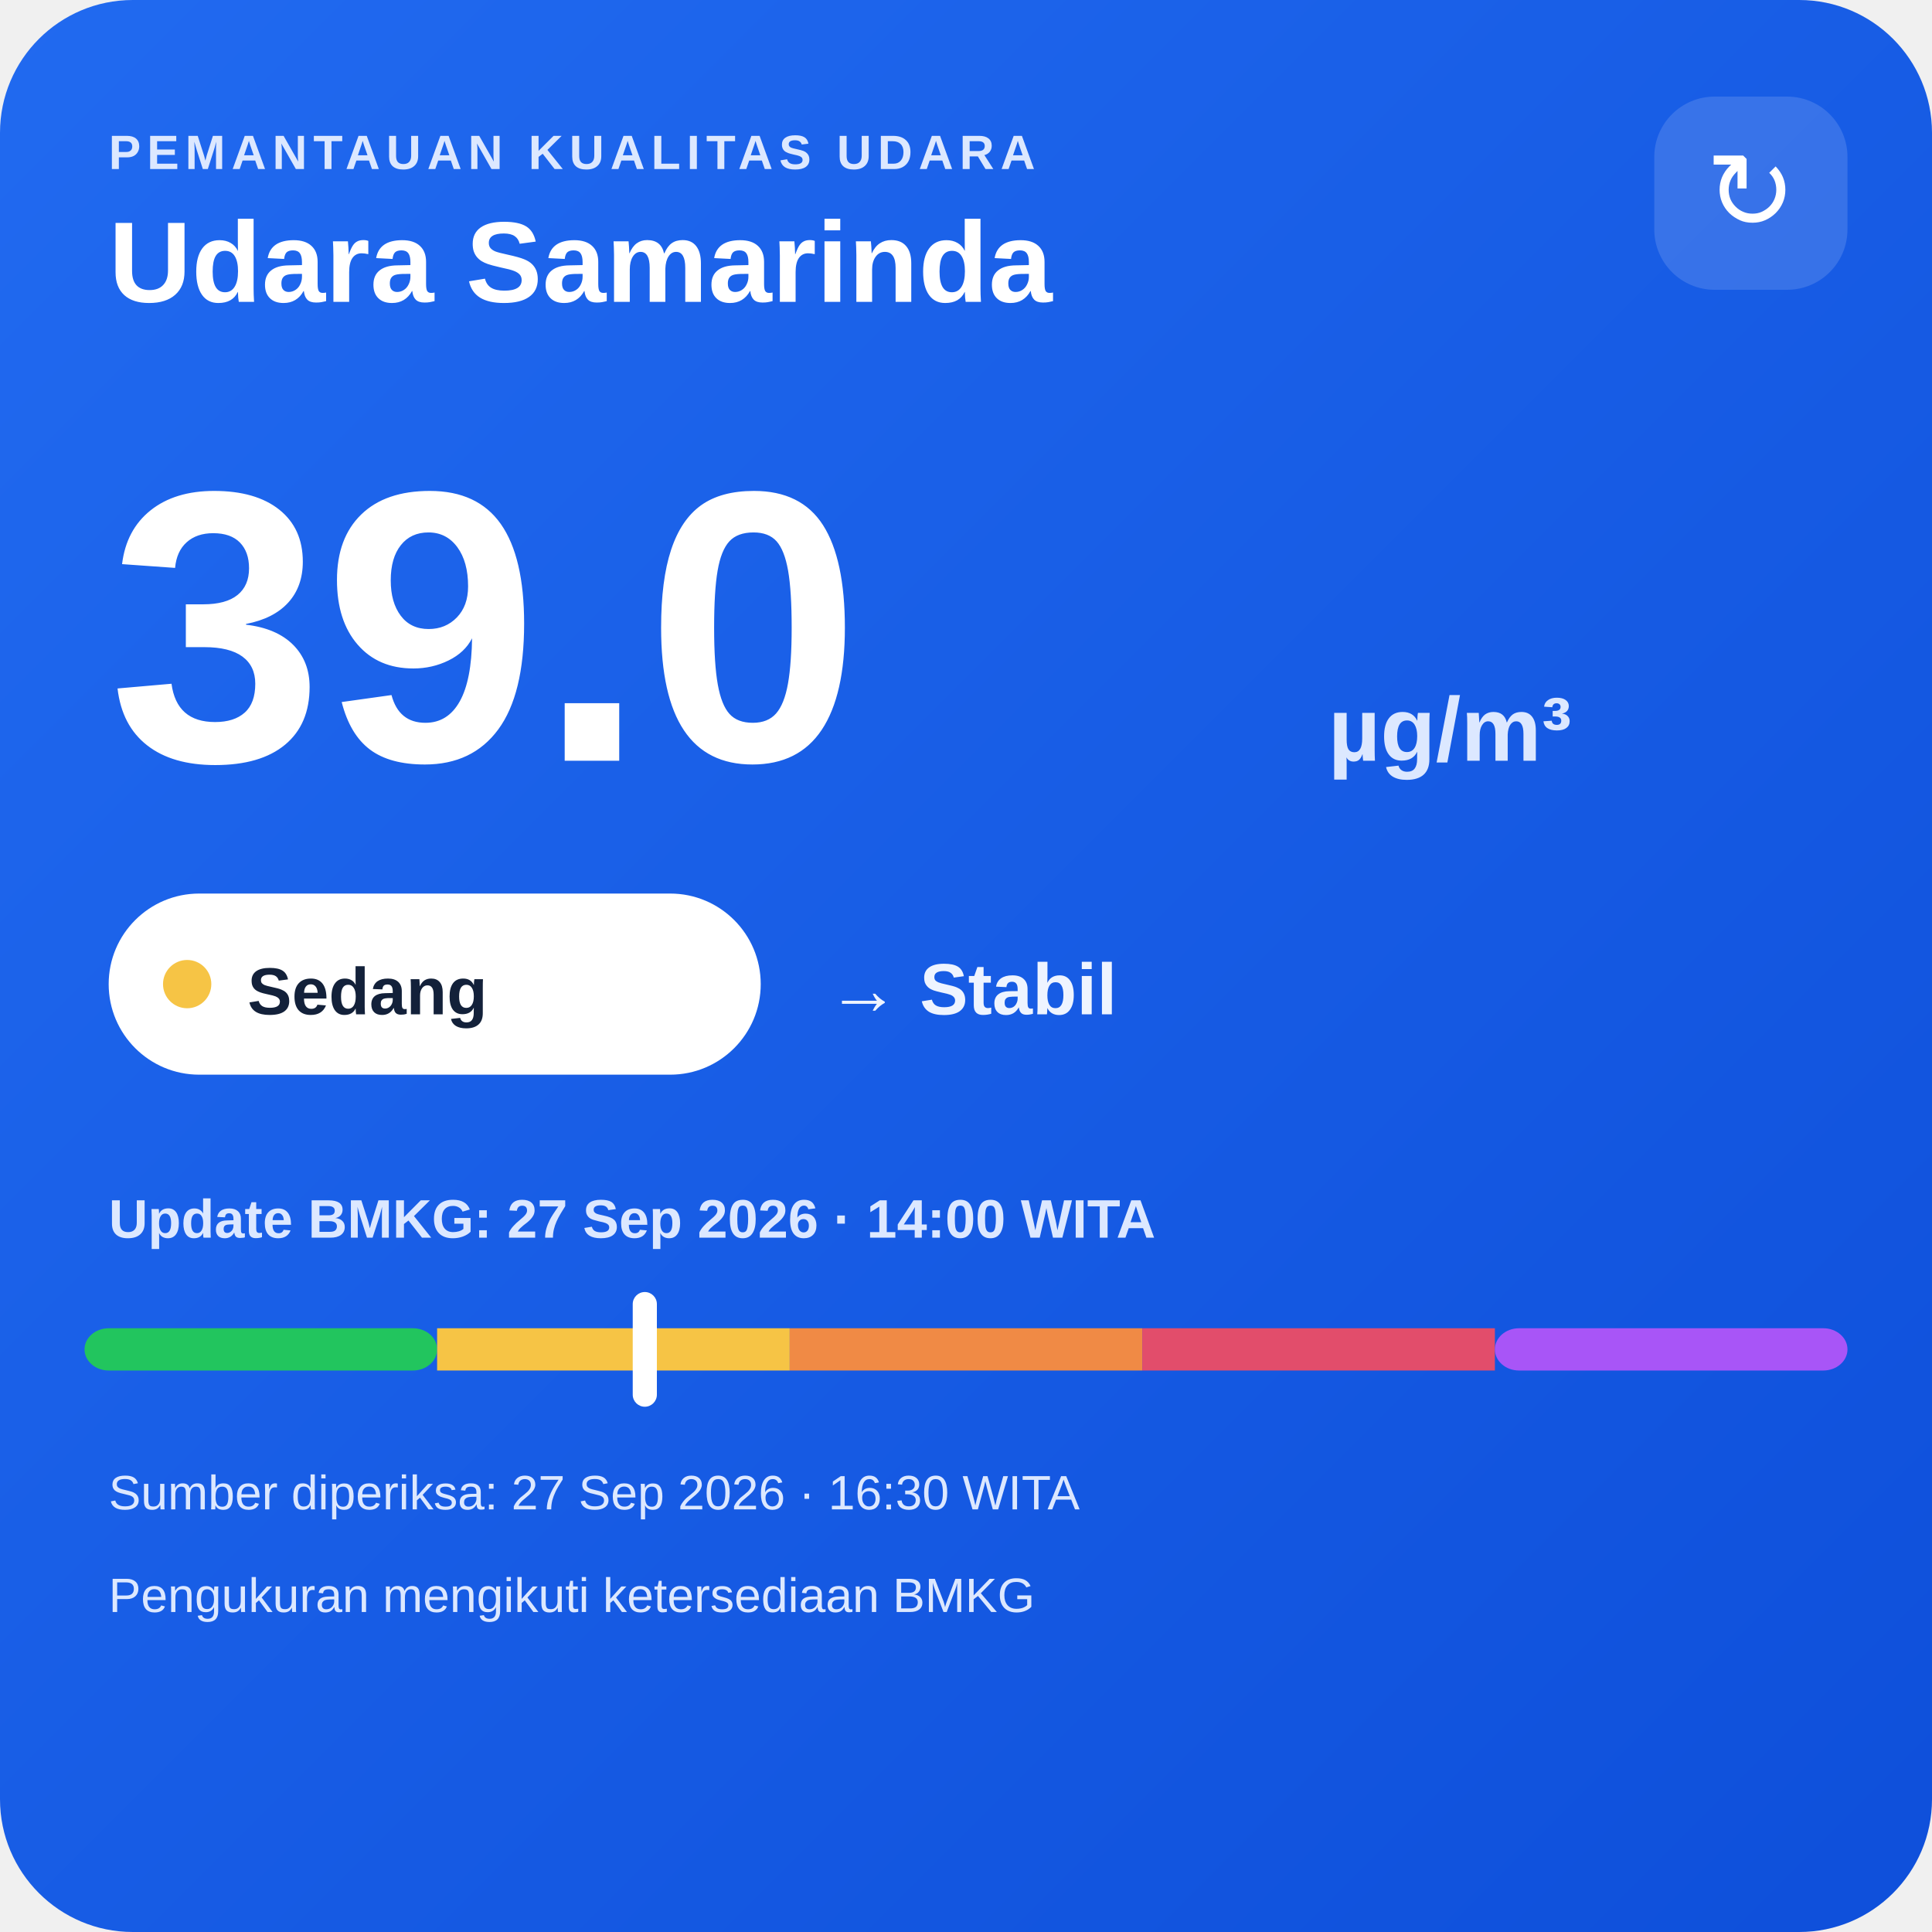
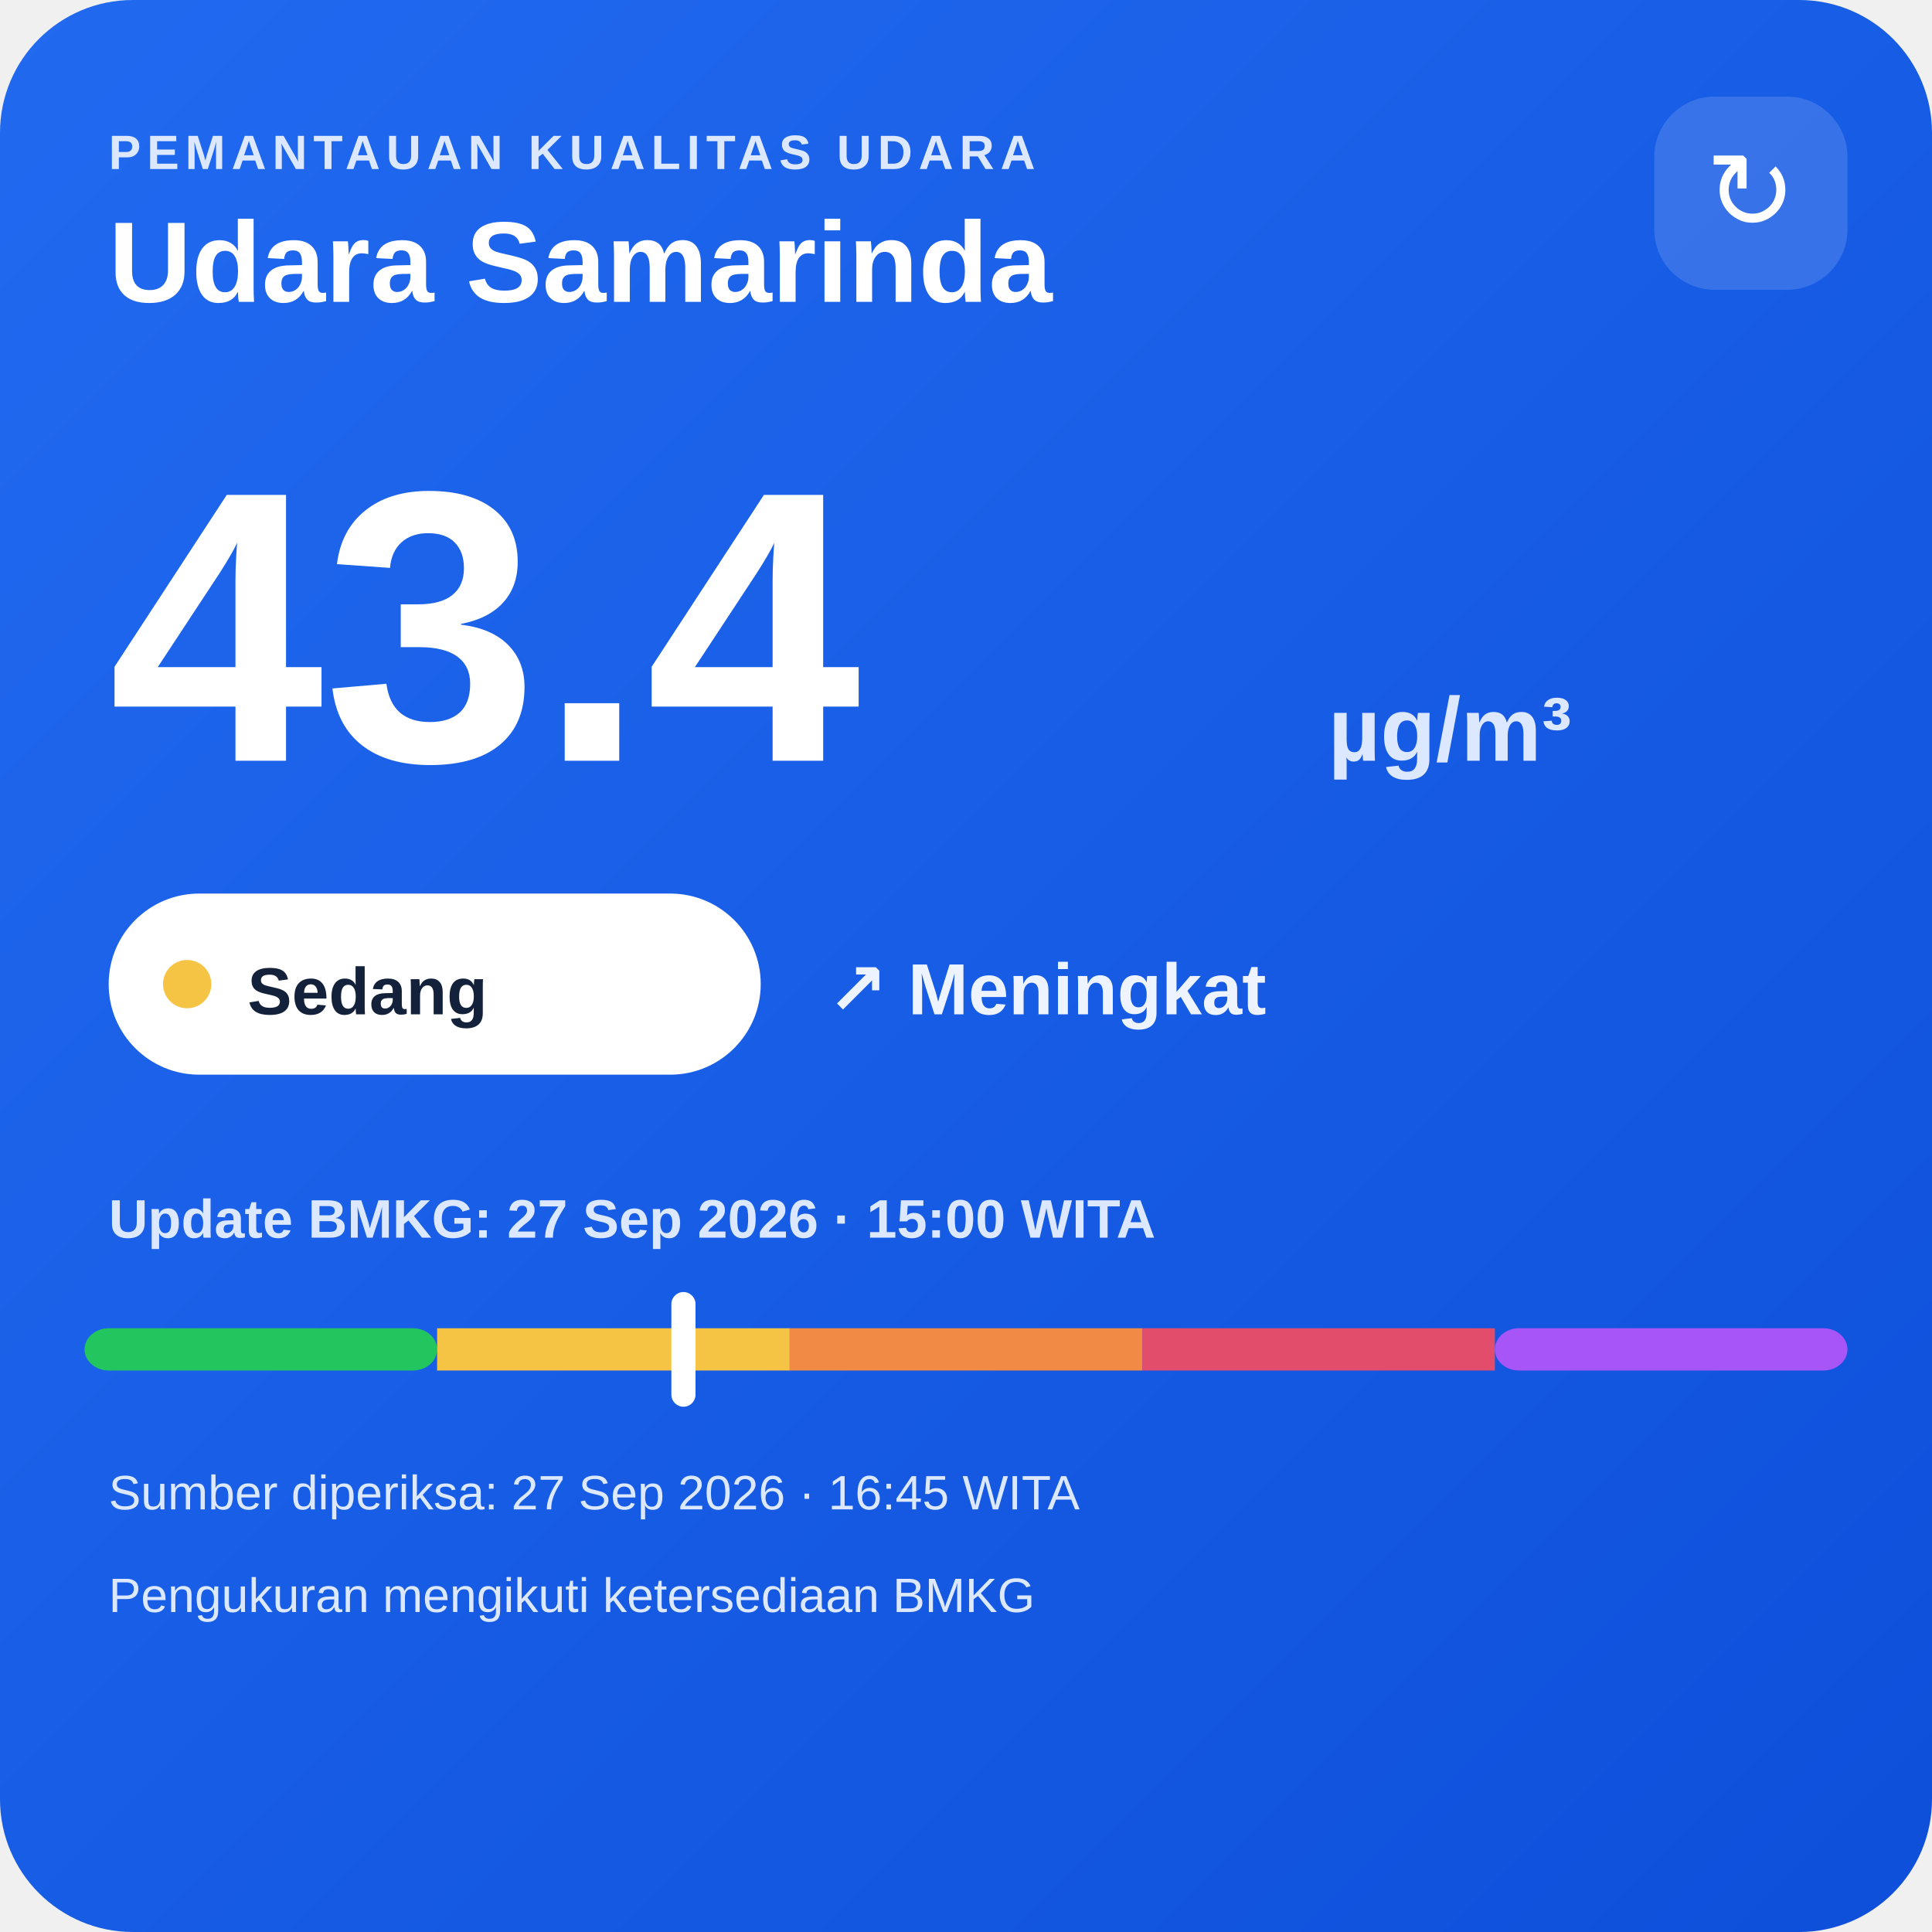
<svg xmlns="http://www.w3.org/2000/svg" width="320" height="320" viewBox="0 0 320 320">
  <defs>
    <linearGradient id="bg" x1="0" y1="0" x2="1" y2="1">
      <stop offset="0" stop-color="#216af0" />
      <stop offset="1" stop-color="#0e4fda" />
    </linearGradient>
  </defs>
  <rect width="320" height="320" rx="22" fill="url(#bg)" />
  <text x="18" y="28" fill="#dce8ff" font-family="Arial,sans-serif" font-size="8" font-weight="700" letter-spacing="1">PEMANTAUAN KUALITAS UDARA</text>
  <text x="18" y="50" fill="#ffffff" font-family="Arial,sans-serif" font-size="19" font-weight="700">Udara Samarinda</text>
  <rect x="274" y="16" width="32" height="32" rx="10" fill="#ffffff" fill-opacity=".14" />
  <text x="290" y="38" text-anchor="middle" fill="#ffffff" font-family="Arial,sans-serif" font-size="18">↻</text>
-   <text x="18" y="126" fill="#ffffff" font-family="Arial,sans-serif" font-size="64" font-weight="800">39.0</text>
+   <text x="18" y="126" fill="#ffffff" font-family="Arial,sans-serif" font-size="64" font-weight="800">43.4</text>
  <text x="220" y="126" fill="#dce8ff" font-family="Arial,sans-serif" font-size="15" font-weight="700">µg/m³</text>
  <rect x="18" y="148" width="108" height="30" rx="15" fill="#ffffff" />
  <circle cx="31" cy="163" r="4" fill="#f6c445" />
  <text x="41" y="168" fill="#13213a" font-family="Arial,sans-serif" font-size="11" font-weight="700">Sedang</text>
-   <text x="137" y="168" fill="#eef4ff" font-family="Arial,sans-serif" font-size="12" font-weight="700">→ Stabil</text>
-   <text x="18" y="205" fill="#dce8ff" font-family="Arial,sans-serif" font-size="9" font-weight="700">Update BMKG: 27 Sep 2026 · 14:00 WITA</text>
+   <text x="137" y="168" fill="#eef4ff" font-family="Arial,sans-serif" font-size="12" font-weight="700">↗ Meningkat</text>
+   <text x="18" y="205" fill="#dce8ff" font-family="Arial,sans-serif" font-size="9" font-weight="700">Update BMKG: 27 Sep 2026 · 15:00 WITA</text>
  <rect x="14" y="220" width="58.4" height="7" rx="4" fill="#22c55e" />
  <rect x="72.4" y="220" width="58.4" height="7" fill="#f6c445" />
  <rect x="130.8" y="220" width="58.4" height="7" fill="#f08a45" />
  <rect x="189.2" y="220" width="58.4" height="7" fill="#e24d6b" />
  <rect x="247.6" y="220" width="58.4" height="7" rx="4" fill="#a855f7" />
-   <rect x="104.8" y="214" width="4" height="19" rx="2" fill="#ffffff" />
-   <text x="18" y="250" fill="#dce8ff" font-family="Arial,sans-serif" font-size="8">Sumber diperiksa: 27 Sep 2026 · 16:30 WITA</text>
+   <rect x="111.2" y="214" width="4" height="19" rx="2" fill="#ffffff" />
+   <text x="18" y="250" fill="#dce8ff" font-family="Arial,sans-serif" font-size="8">Sumber diperiksa: 27 Sep 2026 · 16:45 WITA</text>
  <text x="18" y="267" fill="#dce8ff" font-family="Arial,sans-serif" font-size="8">Pengukuran mengikuti ketersediaan BMKG</text>
</svg>
